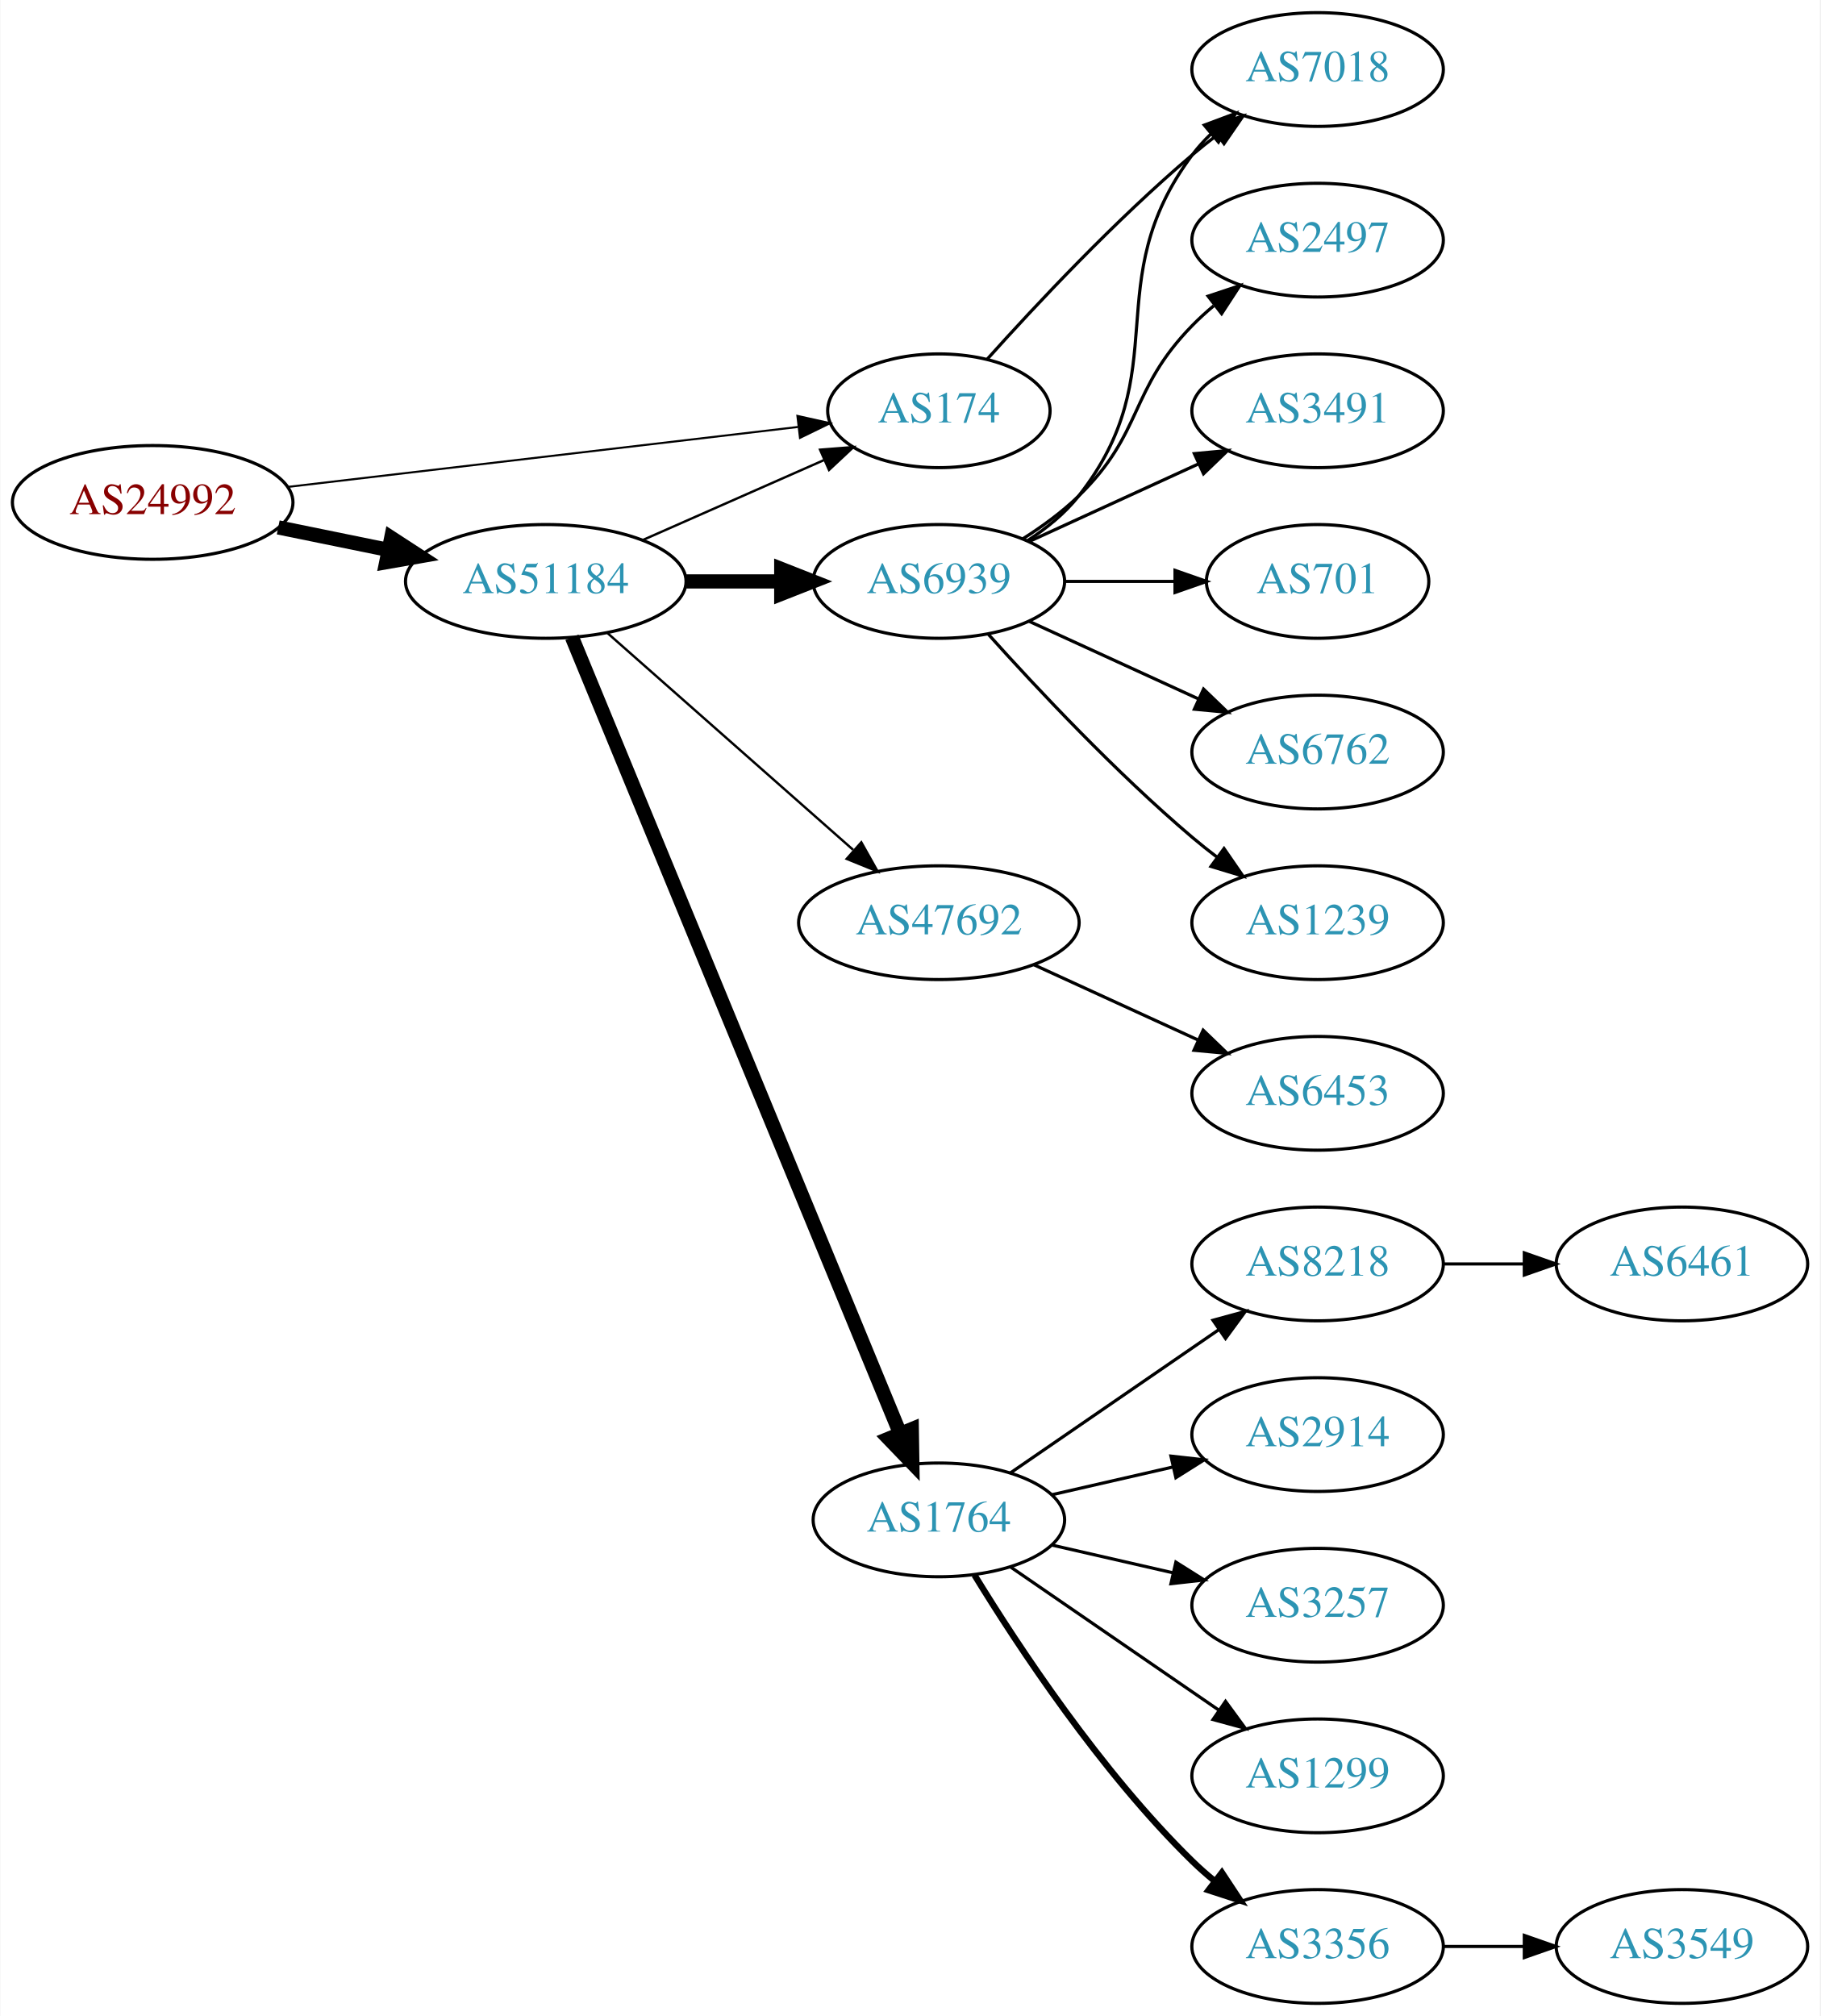
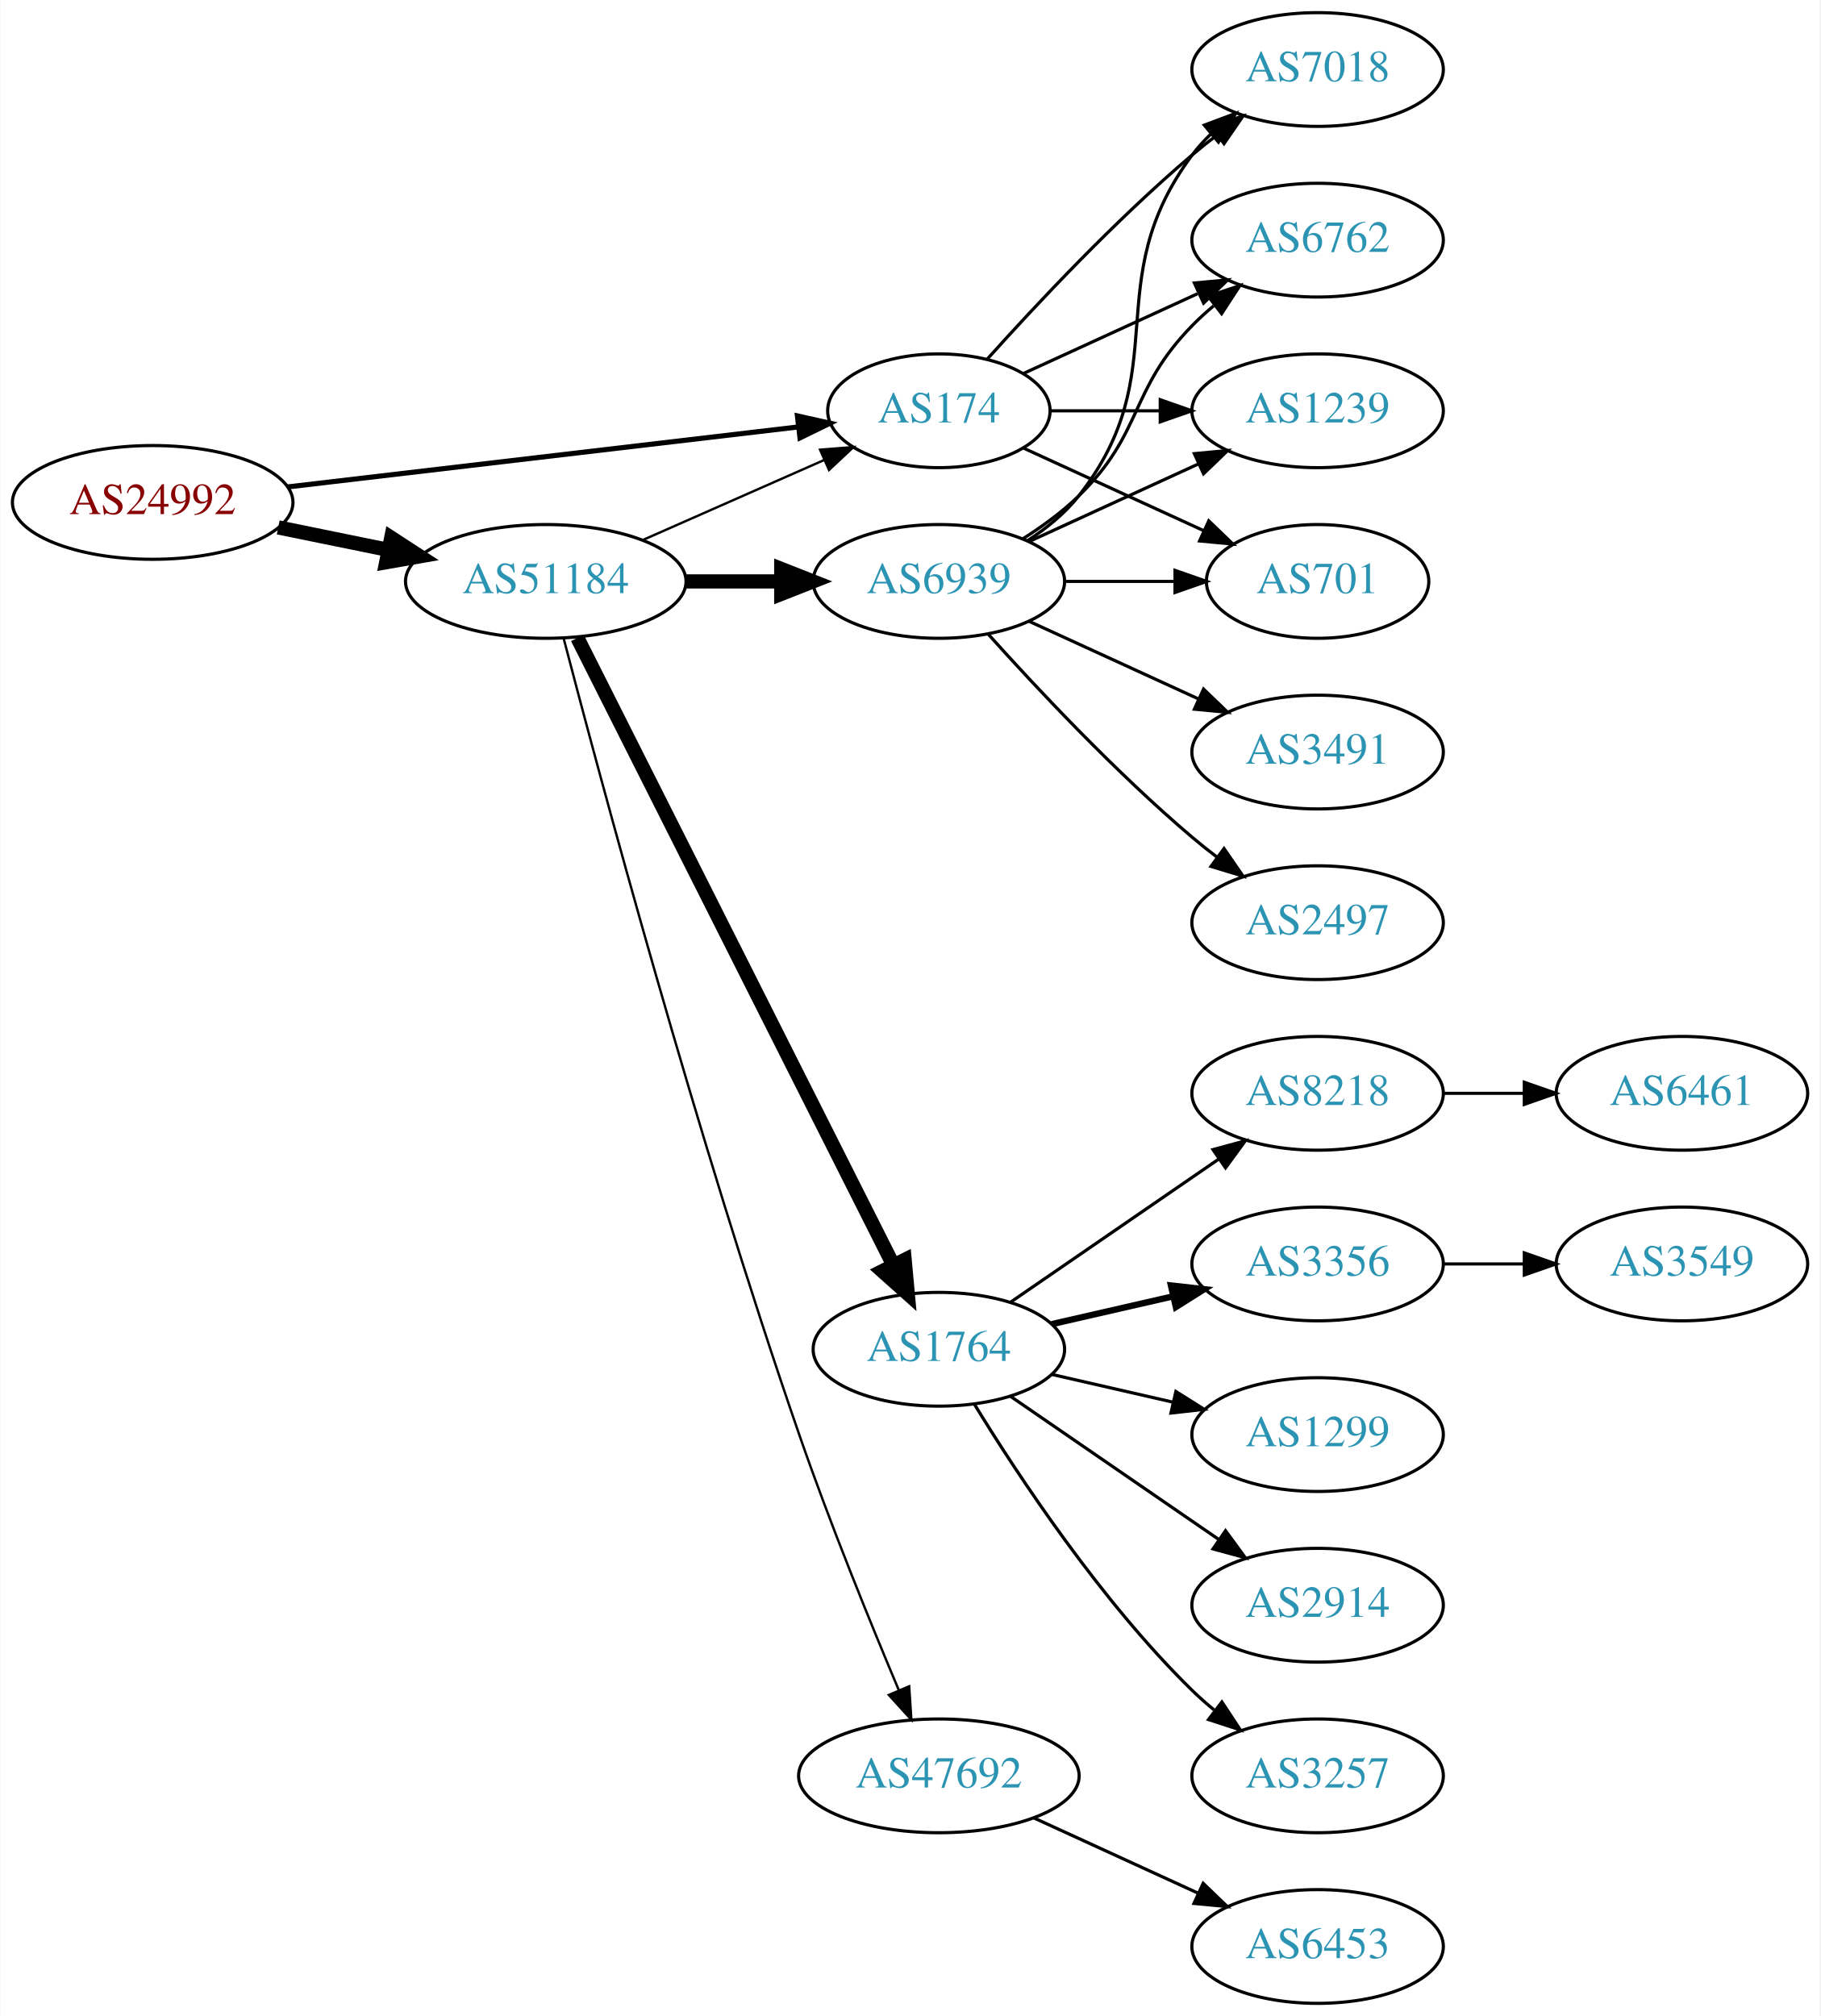
<svg xmlns="http://www.w3.org/2000/svg" xmlns:xlink="http://www.w3.org/1999/xlink" width="576pt" height="638pt" viewBox="0.00 0.00 575.76 638.00">
  <g id="graph0" class="graph" transform="scale(1 1) rotate(0) translate(4 634)">
    <polygon fill="white" stroke="none" points="-4,4 -4,-634 571.762,-634 571.762,4 -4,4" />
    <g id="node1" class="node">
      <g id="a_node1">
        <a xlink:href="/asn/24992" xlink:title="AS24992 ~ DIC - Online Wolf &amp; Co. KG [AT]">
          <ellipse fill="#ffffff" stroke="black" cx="44.196" cy="-475" rx="44.393" ry="18" />
          <text text-anchor="middle" x="44.196" y="-471.3" font-family="Times,serif" font-size="14.00" fill="#880000">AS24992</text>
        </a>
      </g>
    </g>
    <g id="node2" class="node">
      <g id="a_node2">
        <a xlink:href="/asn/174" xlink:title="AS174 ~ Cogent Communications [US]">
          <ellipse fill="#ffffff" stroke="black" cx="292.98" cy="-504" rx="35.194" ry="18" />
          <text text-anchor="middle" x="292.98" y="-500.3" font-family="Times,serif" font-size="14.00" fill="#2c94b3">AS174</text>
        </a>
      </g>
    </g>
    <g id="edge1" class="edge">
-       <path fill="none" stroke="black" stroke-width="0.643" d="M86.781,-479.887C131.639,-485.158 202.752,-493.515 248.38,-498.876" />
-       <polygon fill="black" stroke="black" stroke-width="0.643" points="248.213,-502.381 258.554,-500.072 249.03,-495.429 248.213,-502.381" />
+       <path fill="none" stroke="black" stroke-width="1.607" d="M86.781,-479.887C131.639,-485.158 202.752,-493.515 248.38,-498.876" />
+       <polygon fill="black" stroke="black" stroke-width="1.607" points="248.213,-502.381 258.554,-500.072 249.03,-495.429 248.213,-502.381" />
    </g>
    <g id="node3" class="node">
      <g id="a_node3">
        <a xlink:href="/asn/51184" xlink:title="AS51184 ~ Fonira Telekom GmbH [AT]">
          <ellipse fill="#ffffff" stroke="black" cx="168.588" cy="-450" rx="44.393" ry="18" />
          <text text-anchor="middle" x="168.588" y="-446.3" font-family="Times,serif" font-size="14.00" fill="#2c94b3">AS51184</text>
        </a>
      </g>
    </g>
    <g id="edge2" class="edge">
      <path fill="none" stroke="black" stroke-width="4.5" d="M83.922,-467.09C94.972,-464.833 107.157,-462.344 118.728,-459.98" />
      <polygon fill="black" stroke="black" stroke-width="4.5" points="119.685,-463.804 128.694,-457.945 118.109,-456.088 119.685,-463.804" />
    </g>
    <g id="node4" class="node">
      <g id="a_node4">
        <a xlink:href="/asn/7018" xlink:title="AS7018 ~ AT&amp;T Services, Inc. [US]">
          <ellipse fill="#ffffff" stroke="black" cx="412.823" cy="-612" rx="39.794" ry="18" />
          <text text-anchor="middle" x="412.823" y="-608.3" font-family="Times,serif" font-size="14.00" fill="#2c94b3">AS7018</text>
        </a>
      </g>
    </g>
    <g id="edge3" class="edge">
      <path fill="none" stroke="black" d="M308.342,-520.409C323.616,-537.432 348.875,-564.396 373.176,-585 375.674,-587.117 378.334,-589.232 381.045,-591.293" />
      <polygon fill="black" stroke="black" points="379.082,-594.194 389.222,-597.266 383.212,-588.541 379.082,-594.194" />
    </g>
-     <g id="edge7" class="edge">
+     <g id="node5" class="node">
+       <g id="a_node5">
+         <a xlink:href="/asn/6762" xlink:title="AS6762 ~ TELECOM ITALIA SPARKLE S.p.A. [IT]">
+           <ellipse fill="#ffffff" stroke="black" cx="412.823" cy="-558" rx="39.794" ry="18" />
+           <text text-anchor="middle" x="412.823" y="-554.3" font-family="Times,serif" font-size="14.00" fill="#2c94b3">AS6762</text>
+         </a>
+       </g>
+     </g>
+     <g id="edge4" class="edge">
+       <path fill="none" stroke="black" d="M319.841,-515.851C335.962,-523.238 356.964,-532.862 374.83,-541.048" />
+       <polygon fill="black" stroke="black" points="373.832,-544.441 384.381,-545.425 376.748,-538.077 373.832,-544.441" />
+     </g>
+     <g id="node6" class="node">
+       <g id="a_node6">
+         <a xlink:href="/asn/1239" xlink:title="AS1239 ~ Sprint [US]">
+           <ellipse fill="#ffffff" stroke="black" cx="412.823" cy="-504" rx="39.794" ry="18" />
+           <text text-anchor="middle" x="412.823" y="-500.3" font-family="Times,serif" font-size="14.00" fill="#2c94b3">AS1239</text>
+         </a>
+       </g>
+     </g>
+     <g id="edge5" class="edge">
+       <path fill="none" stroke="black" d="M328.382,-504C339.206,-504 351.374,-504 363.001,-504" />
+       <polygon fill="black" stroke="black" points="363.032,-507.5 373.032,-504 363.032,-500.5 363.032,-507.5" />
+     </g>
+     <g id="node7" class="node">
+       <g id="a_node7">
+         <a xlink:href="/asn/701" xlink:title="AS701 ~ UUNET [US]">
+           <ellipse fill="#ffffff" stroke="black" cx="412.823" cy="-450" rx="35.194" ry="18" />
+           <text text-anchor="middle" x="412.823" y="-446.3" font-family="Times,serif" font-size="14.00" fill="#2c94b3">AS701</text>
+         </a>
+       </g>
+     </g>
+     <g id="edge6" class="edge">
+       <path fill="none" stroke="black" d="M319.841,-492.149C336.573,-484.482 358.563,-474.406 376.847,-466.028" />
+       <polygon fill="black" stroke="black" points="378.389,-469.171 386.022,-461.823 375.473,-462.807 378.389,-469.171" />
+     </g>
+     <g id="edge8" class="edge">
      <path fill="none" stroke="black" stroke-width="0.75" d="M199.216,-463.072C216.487,-470.692 238.378,-480.35 256.556,-488.371" />
      <polygon fill="black" stroke="black" stroke-width="0.75" points="255.387,-491.68 265.949,-492.515 258.213,-485.276 255.387,-491.68" />
    </g>
-     <g id="node5" class="node">
-       <g id="a_node5">
+     <g id="node8" class="node">
+       <g id="a_node8">
+         <a xlink:href="/asn/1764" xlink:title="AS1764 ~ NEXTLAYER-AS [AT]">
+           <ellipse fill="#ffffff" stroke="black" cx="292.98" cy="-207" rx="39.794" ry="18" />
+           <text text-anchor="middle" x="292.98" y="-203.3" font-family="Times,serif" font-size="14.00" fill="#2c94b3">AS1764</text>
+         </a>
+       </g>
+     </g>
+     <g id="edge7" class="edge">
+       <path fill="none" stroke="black" stroke-width="4.5" d="M178.588,-432.132C199.859,-389.899 253.335,-283.728 278.496,-233.773" />
+       <polygon fill="black" stroke="black" stroke-width="4.5" points="282.151,-235.269 283.132,-224.567 275.117,-231.727 282.151,-235.269" />
+     </g>
+     <g id="node9" class="node">
+       <g id="a_node9">
        <a xlink:href="/asn/6939" xlink:title="AS6939 ~ Hurricane Electric LLC [US]">
          <ellipse fill="#ffffff" stroke="black" cx="292.98" cy="-450" rx="39.794" ry="18" />
          <text text-anchor="middle" x="292.98" y="-446.3" font-family="Times,serif" font-size="14.00" fill="#2c94b3">AS6939</text>
        </a>
      </g>
    </g>
-     <g id="edge4" class="edge">
+     <g id="edge9" class="edge">
      <path fill="none" stroke="black" stroke-width="4.5" d="M213.084,-450C222.773,-450 233.11,-450 243.002,-450" />
      <polygon fill="black" stroke="black" stroke-width="4.5" points="243.105,-453.938 253.105,-450 243.105,-446.063 243.105,-453.938" />
    </g>
-     <g id="node6" class="node">
-       <g id="a_node6">
+     <g id="node10" class="node">
+       <g id="a_node10">
        <a xlink:href="/asn/47692" xlink:title="AS47692 ~ Nessus GmbH [AT]">
-           <ellipse fill="#ffffff" stroke="black" cx="292.98" cy="-342" rx="44.393" ry="18" />
-           <text text-anchor="middle" x="292.98" y="-338.3" font-family="Times,serif" font-size="14.00" fill="#2c94b3">AS47692</text>
-         </a>
-       </g>
-     </g>
-     <g id="edge5" class="edge">
-       <path fill="none" stroke="black" stroke-width="0.75" d="M188.177,-433.597C208.875,-415.333 242.481,-385.678 265.826,-365.079" />
-       <polygon fill="black" stroke="black" stroke-width="0.75" points="268.435,-367.444 273.618,-358.203 263.804,-362.195 268.435,-367.444" />
-     </g>
-     <g id="node7" class="node">
-       <g id="a_node7">
-         <a xlink:href="/asn/1764" xlink:title="AS1764 ~ NEXTLAYER-AS [AT]">
-           <ellipse fill="#ffffff" stroke="black" cx="292.98" cy="-153" rx="39.794" ry="18" />
-           <text text-anchor="middle" x="292.98" y="-149.3" font-family="Times,serif" font-size="14.00" fill="#2c94b3">AS1764</text>
-         </a>
-       </g>
-     </g>
-     <g id="edge6" class="edge">
-       <path fill="none" stroke="black" stroke-width="4.5" d="M176.878,-432.311C197.407,-382.493 255.821,-240.746 280.621,-180.564" />
-       <polygon fill="black" stroke="black" stroke-width="4.5" points="284.405,-181.718 284.574,-170.972 277.124,-178.718 284.405,-181.718" />
-     </g>
-     <g id="edge9" class="edge">
+           <ellipse fill="#ffffff" stroke="black" cx="292.98" cy="-72" rx="44.393" ry="18" />
+           <text text-anchor="middle" x="292.98" y="-68.3" font-family="Times,serif" font-size="14.00" fill="#2c94b3">AS47692</text>
+         </a>
+       </g>
+     </g>
+     <g id="edge10" class="edge">
+       <path fill="none" stroke="black" stroke-width="0.75" d="M174.199,-432.125C185.568,-388.582 216.379,-273.721 248.784,-180 258.456,-152.029 271.21,-120.689 280.349,-99.004" />
+       <polygon fill="black" stroke="black" stroke-width="0.75" points="283.584,-100.339 284.269,-89.766 277.14,-97.605 283.584,-100.339" />
+     </g>
+     <g id="node11" class="node">
+       <g id="a_node11">
+         <a xlink:href="/asn/8218" xlink:title="AS8218 ~ legacy Neotelecoms [FR]">
+           <ellipse fill="#ffffff" stroke="black" cx="412.823" cy="-288" rx="39.794" ry="18" />
+           <text text-anchor="middle" x="412.823" y="-284.3" font-family="Times,serif" font-size="14.00" fill="#2c94b3">AS8218</text>
+         </a>
+       </g>
+     </g>
+     <g id="edge11" class="edge">
+       <path fill="none" stroke="black" d="M315.595,-221.857C334.083,-234.565 360.897,-252.995 381.526,-267.175" />
+       <polygon fill="black" stroke="black" points="379.723,-270.183 389.947,-272.963 383.688,-264.414 379.723,-270.183" />
+     </g>
+     <g id="node12" class="node">
+       <g id="a_node12">
+         <a xlink:href="/asn/3356" xlink:title="AS3356 ~ Level 3 Parent, LLC [US]">
+           <ellipse fill="#ffffff" stroke="black" cx="412.823" cy="-234" rx="39.794" ry="18" />
+           <text text-anchor="middle" x="412.823" y="-230.3" font-family="Times,serif" font-size="14.00" fill="#2c94b3">AS3356</text>
+         </a>
+       </g>
+     </g>
+     <g id="edge12" class="edge">
+       <path fill="none" stroke="black" stroke-width="2" d="M328.7,-214.955C340.7,-217.704 354.32,-220.825 367.013,-223.733" />
+       <polygon fill="black" stroke="black" stroke-width="2" points="366.415,-227.187 376.945,-226.009 367.979,-220.364 366.415,-227.187" />
+     </g>
+     <g id="node13" class="node">
+       <g id="a_node13">
+         <a xlink:href="/asn/1299" xlink:title="AS1299 ~ Telia Carrier [EU]">
+           <ellipse fill="#ffffff" stroke="black" cx="412.823" cy="-180" rx="39.794" ry="18" />
+           <text text-anchor="middle" x="412.823" y="-176.3" font-family="Times,serif" font-size="14.00" fill="#2c94b3">AS1299</text>
+         </a>
+       </g>
+     </g>
+     <g id="edge13" class="edge">
+       <path fill="none" stroke="black" d="M328.7,-199.045C340.7,-196.296 354.32,-193.175 367.013,-190.267" />
+       <polygon fill="black" stroke="black" points="367.979,-193.636 376.945,-187.991 366.415,-186.813 367.979,-193.636" />
+     </g>
+     <g id="node14" class="node">
+       <g id="a_node14">
+         <a xlink:href="/asn/2914" xlink:title="AS2914 ~ NTT America, Inc. [US]">
+           <ellipse fill="#ffffff" stroke="black" cx="412.823" cy="-126" rx="39.794" ry="18" />
+           <text text-anchor="middle" x="412.823" y="-122.3" font-family="Times,serif" font-size="14.00" fill="#2c94b3">AS2914</text>
+         </a>
+       </g>
+     </g>
+     <g id="edge14" class="edge">
+       <path fill="none" stroke="black" d="M315.595,-192.143C334.083,-179.435 360.897,-161.005 381.526,-146.825" />
+       <polygon fill="black" stroke="black" points="383.688,-149.586 389.947,-141.037 379.723,-143.817 383.688,-149.586" />
+     </g>
+     <g id="node15" class="node">
+       <g id="a_node15">
+         <a xlink:href="/asn/3257" xlink:title="AS3257 ~ GTT [DE]">
+           <ellipse fill="#ffffff" stroke="black" cx="412.823" cy="-72" rx="39.794" ry="18" />
+           <text text-anchor="middle" x="412.823" y="-68.3" font-family="Times,serif" font-size="14.00" fill="#2c94b3">AS3257</text>
+         </a>
+       </g>
+     </g>
+     <g id="edge15" class="edge">
+       <path fill="none" stroke="black" d="M304.246,-189.56C318.055,-167.009 344.243,-127.278 373.176,-99 375.317,-96.908 377.634,-94.863 380.034,-92.894" />
+       <polygon fill="black" stroke="black" points="382.544,-95.382 388.375,-86.536 378.301,-89.815 382.544,-95.382" />
+     </g>
+     <g id="edge18" class="edge">
      <path fill="none" stroke="black" d="M320.952,-462.855C326.94,-466.72 332.8,-471.441 337.176,-477 368.475,-516.754 342.905,-544.458 373.176,-585 374.921,-587.336 376.928,-589.545 379.092,-591.617" />
      <polygon fill="black" stroke="black" points="376.969,-594.405 386.892,-598.118 381.451,-589.027 376.969,-594.405" />
    </g>
-     <g id="node8" class="node">
-       <g id="a_node8">
-         <a xlink:href="/asn/2497" xlink:title="AS2497 ~ Internet Initiative Japan Inc. [JP]">
-           <ellipse fill="#ffffff" stroke="black" cx="412.823" cy="-558" rx="39.794" ry="18" />
-           <text text-anchor="middle" x="412.823" y="-554.3" font-family="Times,serif" font-size="14.00" fill="#2c94b3">AS2497</text>
-         </a>
-       </g>
-     </g>
-     <g id="edge8" class="edge">
+     <g id="edge23" class="edge">
      <path fill="none" stroke="black" d="M319.509,-463.462C325.672,-467.362 331.974,-471.948 337.176,-477 357.87,-497.094 353.004,-510.383 373.176,-531 375.269,-533.139 377.553,-535.218 379.929,-537.21" />
      <polygon fill="black" stroke="black" points="378.173,-540.275 388.229,-543.611 382.448,-534.732 378.173,-540.275" />
    </g>
-     <g id="node9" class="node">
-       <g id="a_node9">
-         <a xlink:href="/asn/3491" xlink:title="AS3491 ~ PCCW Global, Inc. [US]">
-           <ellipse fill="#ffffff" stroke="black" cx="412.823" cy="-504" rx="39.794" ry="18" />
-           <text text-anchor="middle" x="412.823" y="-500.3" font-family="Times,serif" font-size="14.00" fill="#2c94b3">AS3491</text>
-         </a>
-       </g>
-     </g>
-     <g id="edge10" class="edge">
+     <g id="edge19" class="edge">
      <path fill="none" stroke="black" d="M321.609,-462.661C337.566,-469.973 357.837,-479.261 375.119,-487.181" />
      <polygon fill="black" stroke="black" points="373.818,-490.435 384.367,-491.419 376.734,-484.071 373.818,-490.435" />
    </g>
-     <g id="node10" class="node">
-       <g id="a_node10">
-         <a xlink:href="/asn/701" xlink:title="AS701 ~ UUNET [US]">
-           <ellipse fill="#ffffff" stroke="black" cx="412.823" cy="-450" rx="35.194" ry="18" />
-           <text text-anchor="middle" x="412.823" y="-446.3" font-family="Times,serif" font-size="14.00" fill="#2c94b3">AS701</text>
-         </a>
-       </g>
-     </g>
-     <g id="edge11" class="edge">
+     <g id="edge20" class="edge">
      <path fill="none" stroke="black" d="M332.893,-450C343.98,-450 356.139,-450 367.522,-450" />
      <polygon fill="black" stroke="black" points="367.703,-453.5 377.703,-450 367.703,-446.5 367.703,-453.5" />
    </g>
-     <g id="node11" class="node">
-       <g id="a_node11">
-         <a xlink:href="/asn/6762" xlink:title="AS6762 ~ TELECOM ITALIA SPARKLE S.p.A. [IT]">
+     <g id="node18" class="node">
+       <g id="a_node18">
+         <a xlink:href="/asn/3491" xlink:title="AS3491 ~ PCCW Global, Inc. [US]">
          <ellipse fill="#ffffff" stroke="black" cx="412.823" cy="-396" rx="39.794" ry="18" />
-           <text text-anchor="middle" x="412.823" y="-392.3" font-family="Times,serif" font-size="14.00" fill="#2c94b3">AS6762</text>
-         </a>
-       </g>
-     </g>
-     <g id="edge12" class="edge">
+           <text text-anchor="middle" x="412.823" y="-392.3" font-family="Times,serif" font-size="14.00" fill="#2c94b3">AS3491</text>
+         </a>
+       </g>
+     </g>
+     <g id="edge21" class="edge">
      <path fill="none" stroke="black" d="M321.609,-437.339C337.566,-430.027 357.837,-420.739 375.119,-412.819" />
      <polygon fill="black" stroke="black" points="376.734,-415.929 384.367,-408.581 373.818,-409.565 376.734,-415.929" />
    </g>
-     <g id="node12" class="node">
-       <g id="a_node12">
-         <a xlink:href="/asn/1239" xlink:title="AS1239 ~ Sprint [US]">
+     <g id="node19" class="node">
+       <g id="a_node19">
+         <a xlink:href="/asn/2497" xlink:title="AS2497 ~ Internet Initiative Japan Inc. [JP]">
          <ellipse fill="#ffffff" stroke="black" cx="412.823" cy="-342" rx="39.794" ry="18" />
-           <text text-anchor="middle" x="412.823" y="-338.3" font-family="Times,serif" font-size="14.00" fill="#2c94b3">AS1239</text>
-         </a>
-       </g>
-     </g>
-     <g id="edge13" class="edge">
+           <text text-anchor="middle" x="412.823" y="-338.3" font-family="Times,serif" font-size="14.00" fill="#2c94b3">AS2497</text>
+         </a>
+       </g>
+     </g>
+     <g id="edge22" class="edge">
      <path fill="none" stroke="black" d="M308.626,-433.275C323.927,-416.235 349.025,-389.477 373.176,-369 375.674,-366.883 378.334,-364.768 381.045,-362.707" />
      <polygon fill="black" stroke="black" points="383.212,-365.459 389.222,-356.734 379.082,-359.806 383.212,-365.459" />
    </g>
-     <g id="node13" class="node">
-       <g id="a_node13">
+     <g id="node20" class="node">
+       <g id="a_node20">
        <a xlink:href="/asn/6453" xlink:title="AS6453 ~ TATA COMMUNICATIONS (AMERICA) INC [US]">
-           <ellipse fill="#ffffff" stroke="black" cx="412.823" cy="-288" rx="39.794" ry="18" />
-           <text text-anchor="middle" x="412.823" y="-284.3" font-family="Times,serif" font-size="14.00" fill="#2c94b3">AS6453</text>
-         </a>
-       </g>
-     </g>
-     <g id="edge14" class="edge">
-       <path fill="none" stroke="black" d="M323.11,-328.652C338.721,-321.498 358.119,-312.609 374.791,-304.97" />
-       <polygon fill="black" stroke="black" points="376.61,-307.986 384.243,-300.638 373.694,-301.622 376.61,-307.986" />
-     </g>
-     <g id="node14" class="node">
-       <g id="a_node14">
-         <a xlink:href="/asn/8218" xlink:title="AS8218 ~ legacy Neotelecoms [FR]">
-           <ellipse fill="#ffffff" stroke="black" cx="412.823" cy="-234" rx="39.794" ry="18" />
-           <text text-anchor="middle" x="412.823" y="-230.3" font-family="Times,serif" font-size="14.00" fill="#2c94b3">AS8218</text>
-         </a>
-       </g>
-     </g>
-     <g id="edge15" class="edge">
-       <path fill="none" stroke="black" d="M315.595,-167.857C334.083,-180.565 360.897,-198.995 381.526,-213.175" />
-       <polygon fill="black" stroke="black" points="379.723,-216.183 389.947,-218.963 383.688,-210.414 379.723,-216.183" />
-     </g>
-     <g id="node15" class="node">
-       <g id="a_node15">
-         <a xlink:href="/asn/2914" xlink:title="AS2914 ~ NTT America, Inc. [US]">
-           <ellipse fill="#ffffff" stroke="black" cx="412.823" cy="-180" rx="39.794" ry="18" />
-           <text text-anchor="middle" x="412.823" y="-176.3" font-family="Times,serif" font-size="14.00" fill="#2c94b3">AS2914</text>
-         </a>
-       </g>
-     </g>
-     <g id="edge16" class="edge">
-       <path fill="none" stroke="black" d="M328.7,-160.955C340.7,-163.704 354.32,-166.825 367.013,-169.733" />
-       <polygon fill="black" stroke="black" points="366.415,-173.187 376.945,-172.009 367.979,-166.364 366.415,-173.187" />
+           <ellipse fill="#ffffff" stroke="black" cx="412.823" cy="-18" rx="39.794" ry="18" />
+           <text text-anchor="middle" x="412.823" y="-14.3" font-family="Times,serif" font-size="14.00" fill="#2c94b3">AS6453</text>
+         </a>
+       </g>
+     </g>
+     <g id="edge24" class="edge">
+       <path fill="none" stroke="black" d="M323.11,-58.652C338.721,-51.498 358.119,-42.609 374.791,-34.969" />
+       <polygon fill="black" stroke="black" points="376.61,-37.986 384.243,-30.638 373.694,-31.622 376.61,-37.986" />
    </g>
    <g id="node16" class="node">
      <g id="a_node16">
-         <a xlink:href="/asn/3257" xlink:title="AS3257 ~ GTT [DE]">
-           <ellipse fill="#ffffff" stroke="black" cx="412.823" cy="-126" rx="39.794" ry="18" />
-           <text text-anchor="middle" x="412.823" y="-122.3" font-family="Times,serif" font-size="14.00" fill="#2c94b3">AS3257</text>
-         </a>
-       </g>
-     </g>
-     <g id="edge17" class="edge">
-       <path fill="none" stroke="black" d="M328.7,-145.045C340.7,-142.296 354.32,-139.175 367.013,-136.267" />
-       <polygon fill="black" stroke="black" points="367.979,-139.636 376.945,-133.991 366.415,-132.813 367.979,-139.636" />
+         <a xlink:href="/asn/6461" xlink:title="AS6461 ~ ZAYO-6461 [US]">
+           <ellipse fill="#ffffff" stroke="black" cx="528.116" cy="-288" rx="39.794" ry="18" />
+           <text text-anchor="middle" x="528.116" y="-284.3" font-family="Times,serif" font-size="14.00" fill="#2c94b3">AS6461</text>
+         </a>
+       </g>
+     </g>
+     <g id="edge16" class="edge">
+       <path fill="none" stroke="black" d="M452.495,-288C460.698,-288 469.462,-288 477.994,-288" />
+       <polygon fill="black" stroke="black" points="478.233,-291.5 488.233,-288 478.233,-284.5 478.233,-291.5" />
    </g>
    <g id="node17" class="node">
      <g id="a_node17">
-         <a xlink:href="/asn/1299" xlink:title="AS1299 ~ Telia Carrier [EU]">
-           <ellipse fill="#ffffff" stroke="black" cx="412.823" cy="-72" rx="39.794" ry="18" />
-           <text text-anchor="middle" x="412.823" y="-68.3" font-family="Times,serif" font-size="14.00" fill="#2c94b3">AS1299</text>
-         </a>
-       </g>
-     </g>
-     <g id="edge18" class="edge">
-       <path fill="none" stroke="black" d="M315.595,-138.143C334.083,-125.435 360.897,-107.005 381.526,-92.825" />
-       <polygon fill="black" stroke="black" points="383.688,-95.586 389.947,-87.037 379.723,-89.817 383.688,-95.586" />
-     </g>
-     <g id="node18" class="node">
-       <g id="a_node18">
-         <a xlink:href="/asn/3356" xlink:title="AS3356 ~ Level 3 Parent, LLC [US]">
-           <ellipse fill="#ffffff" stroke="black" cx="412.823" cy="-18" rx="39.794" ry="18" />
-           <text text-anchor="middle" x="412.823" y="-14.3" font-family="Times,serif" font-size="14.00" fill="#2c94b3">AS3356</text>
-         </a>
-       </g>
-     </g>
-     <g id="edge19" class="edge">
-       <path fill="none" stroke="black" stroke-width="2" d="M304.246,-135.56C318.055,-113.009 344.243,-73.278 373.176,-45 375.317,-42.908 377.634,-40.863 380.034,-38.895" />
-       <polygon fill="black" stroke="black" stroke-width="2" points="382.544,-41.382 388.375,-32.536 378.301,-35.815 382.544,-41.382" />
-     </g>
-     <g id="node19" class="node">
-       <g id="a_node19">
-         <a xlink:href="/asn/6461" xlink:title="AS6461 ~ ZAYO-6461 [US]">
+         <a xlink:href="/asn/3549" xlink:title="AS3549 ~ Level 3 Parent, LLC [US]">
          <ellipse fill="#ffffff" stroke="black" cx="528.116" cy="-234" rx="39.794" ry="18" />
-           <text text-anchor="middle" x="528.116" y="-230.3" font-family="Times,serif" font-size="14.00" fill="#2c94b3">AS6461</text>
-         </a>
-       </g>
-     </g>
-     <g id="edge20" class="edge">
+           <text text-anchor="middle" x="528.116" y="-230.3" font-family="Times,serif" font-size="14.00" fill="#2c94b3">AS3549</text>
+         </a>
+       </g>
+     </g>
+     <g id="edge17" class="edge">
      <path fill="none" stroke="black" d="M452.495,-234C460.698,-234 469.462,-234 477.994,-234" />
      <polygon fill="black" stroke="black" points="478.233,-237.5 488.233,-234 478.233,-230.5 478.233,-237.5" />
    </g>
-     <g id="node20" class="node">
-       <g id="a_node20">
-         <a xlink:href="/asn/3549" xlink:title="AS3549 ~ Level 3 Parent, LLC [US]">
-           <ellipse fill="#ffffff" stroke="black" cx="528.116" cy="-18" rx="39.794" ry="18" />
-           <text text-anchor="middle" x="528.116" y="-14.3" font-family="Times,serif" font-size="14.00" fill="#2c94b3">AS3549</text>
-         </a>
-       </g>
-     </g>
-     <g id="edge21" class="edge">
-       <path fill="none" stroke="black" d="M452.495,-18C460.698,-18 469.462,-18 477.994,-18" />
-       <polygon fill="black" stroke="black" points="478.233,-21.5 488.233,-18 478.233,-14.5 478.233,-21.5" />
-     </g>
  </g>
</svg>
